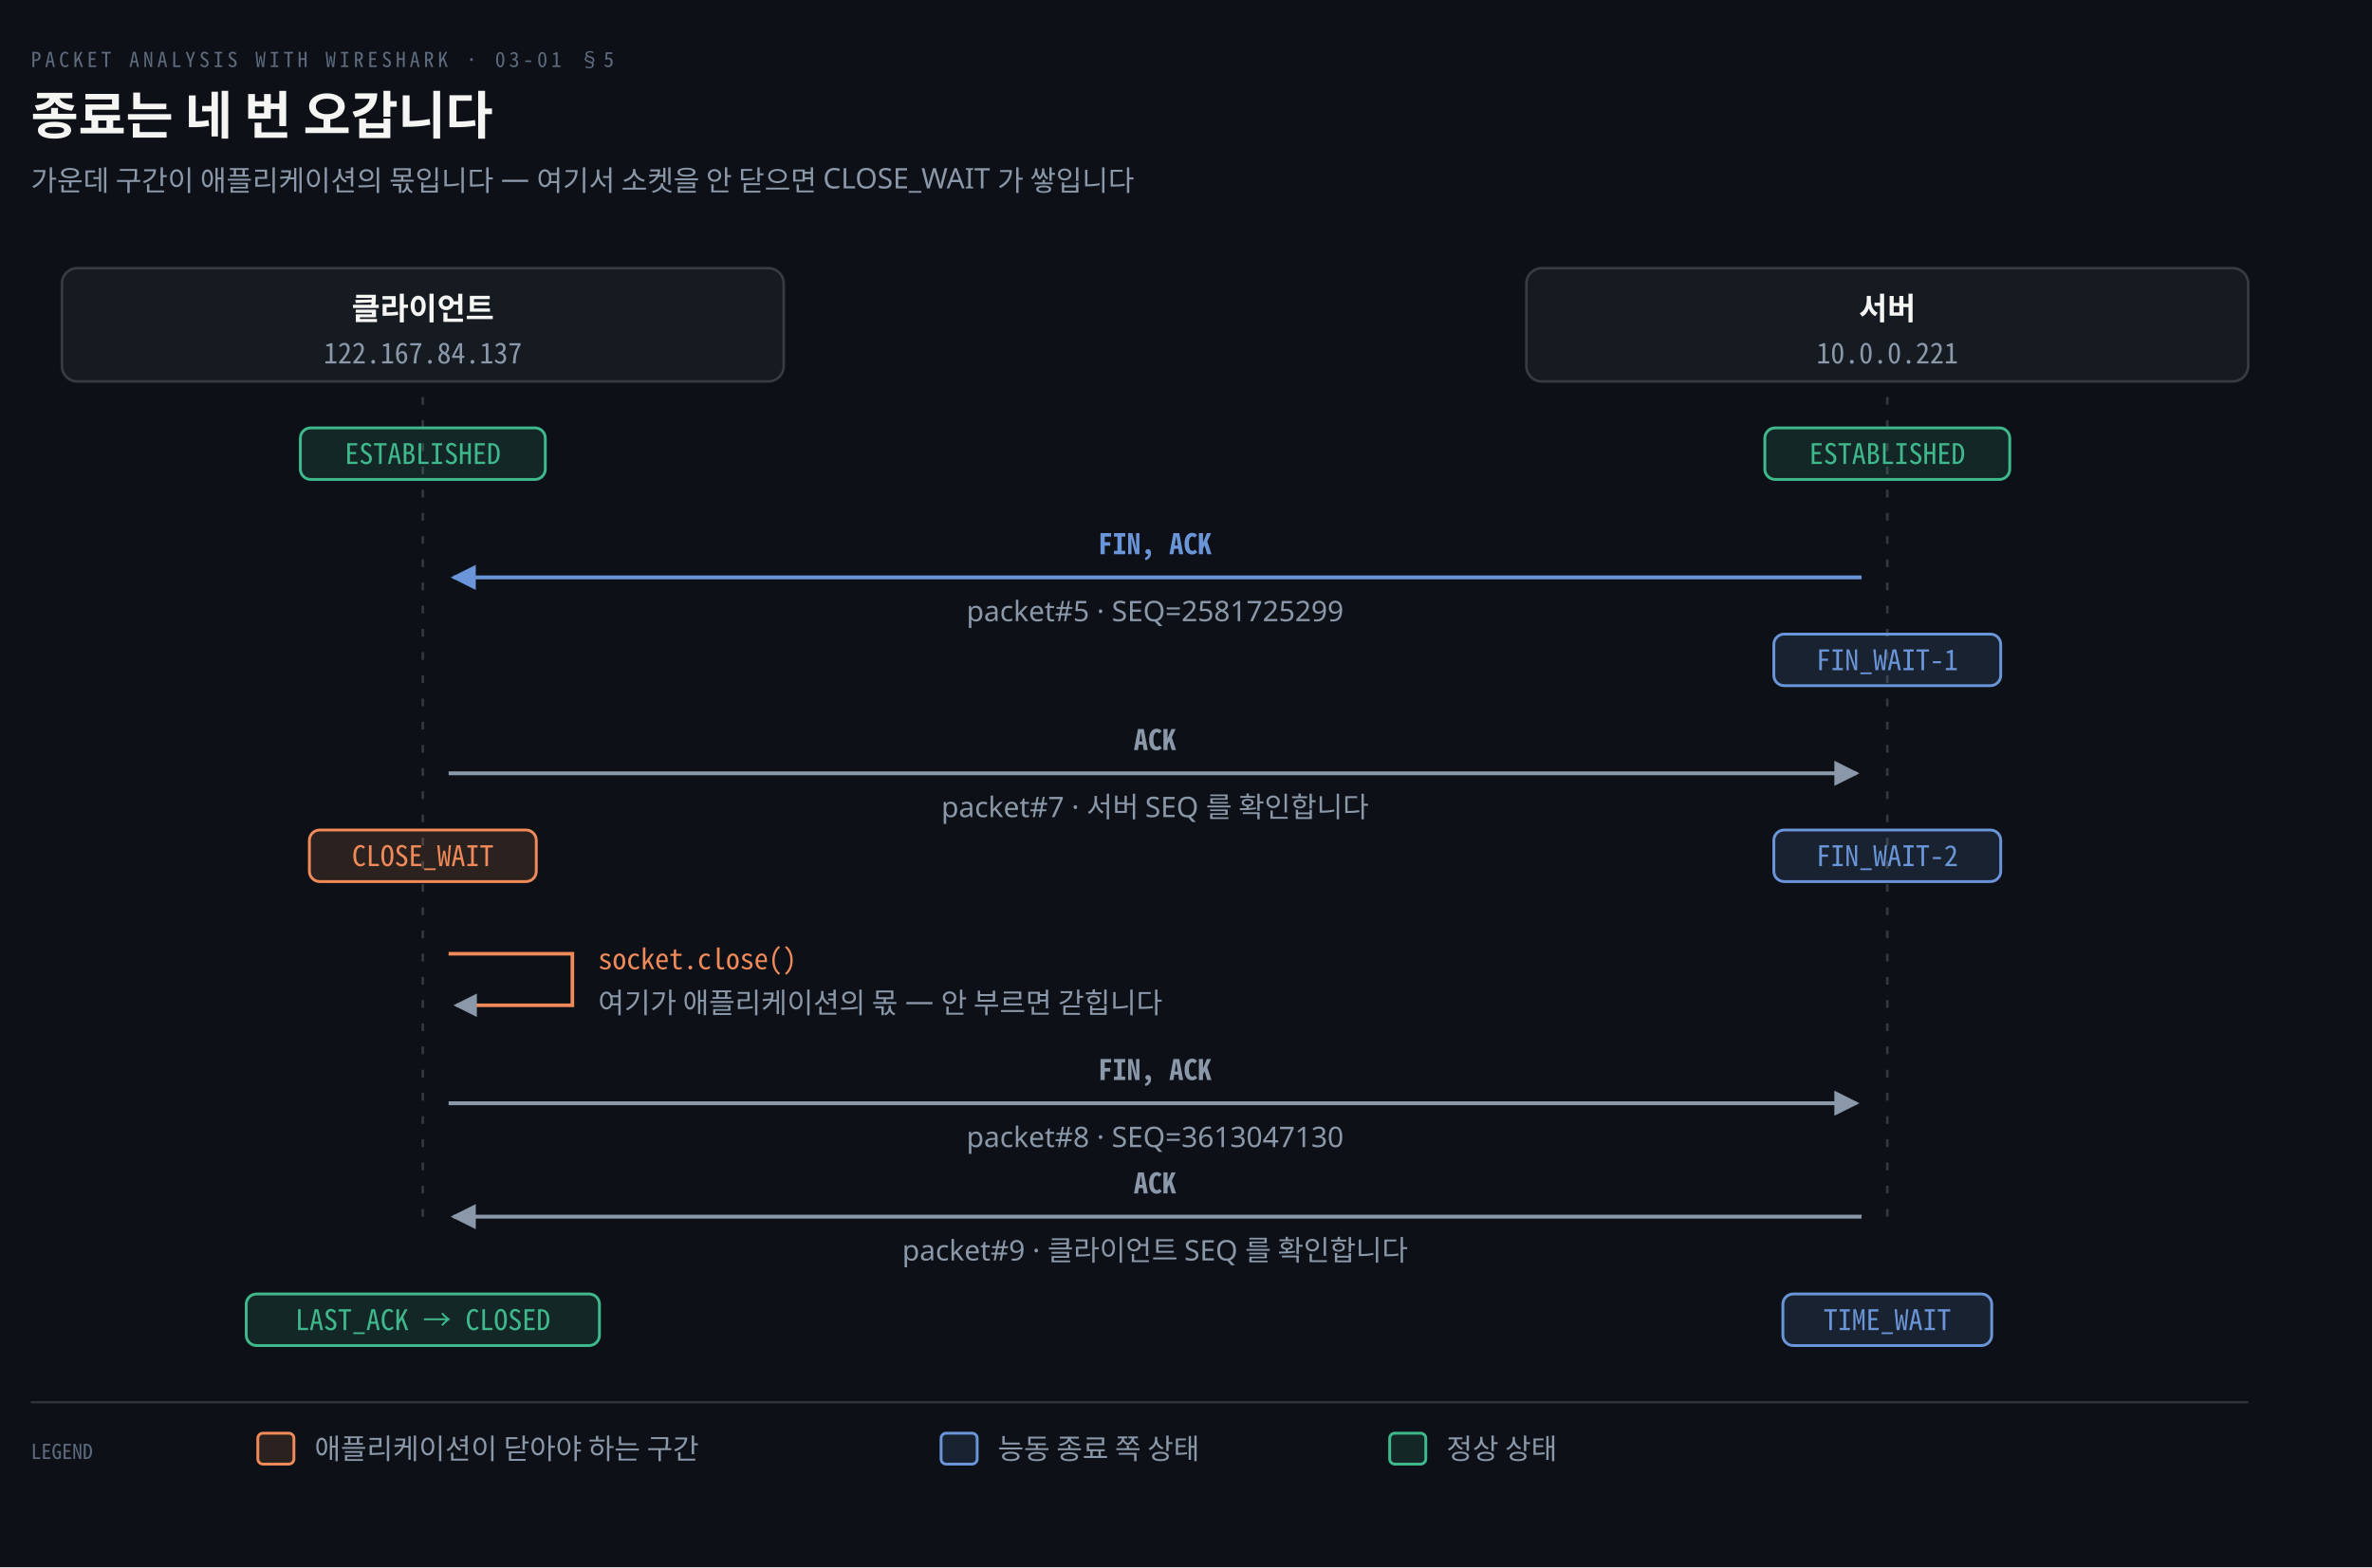
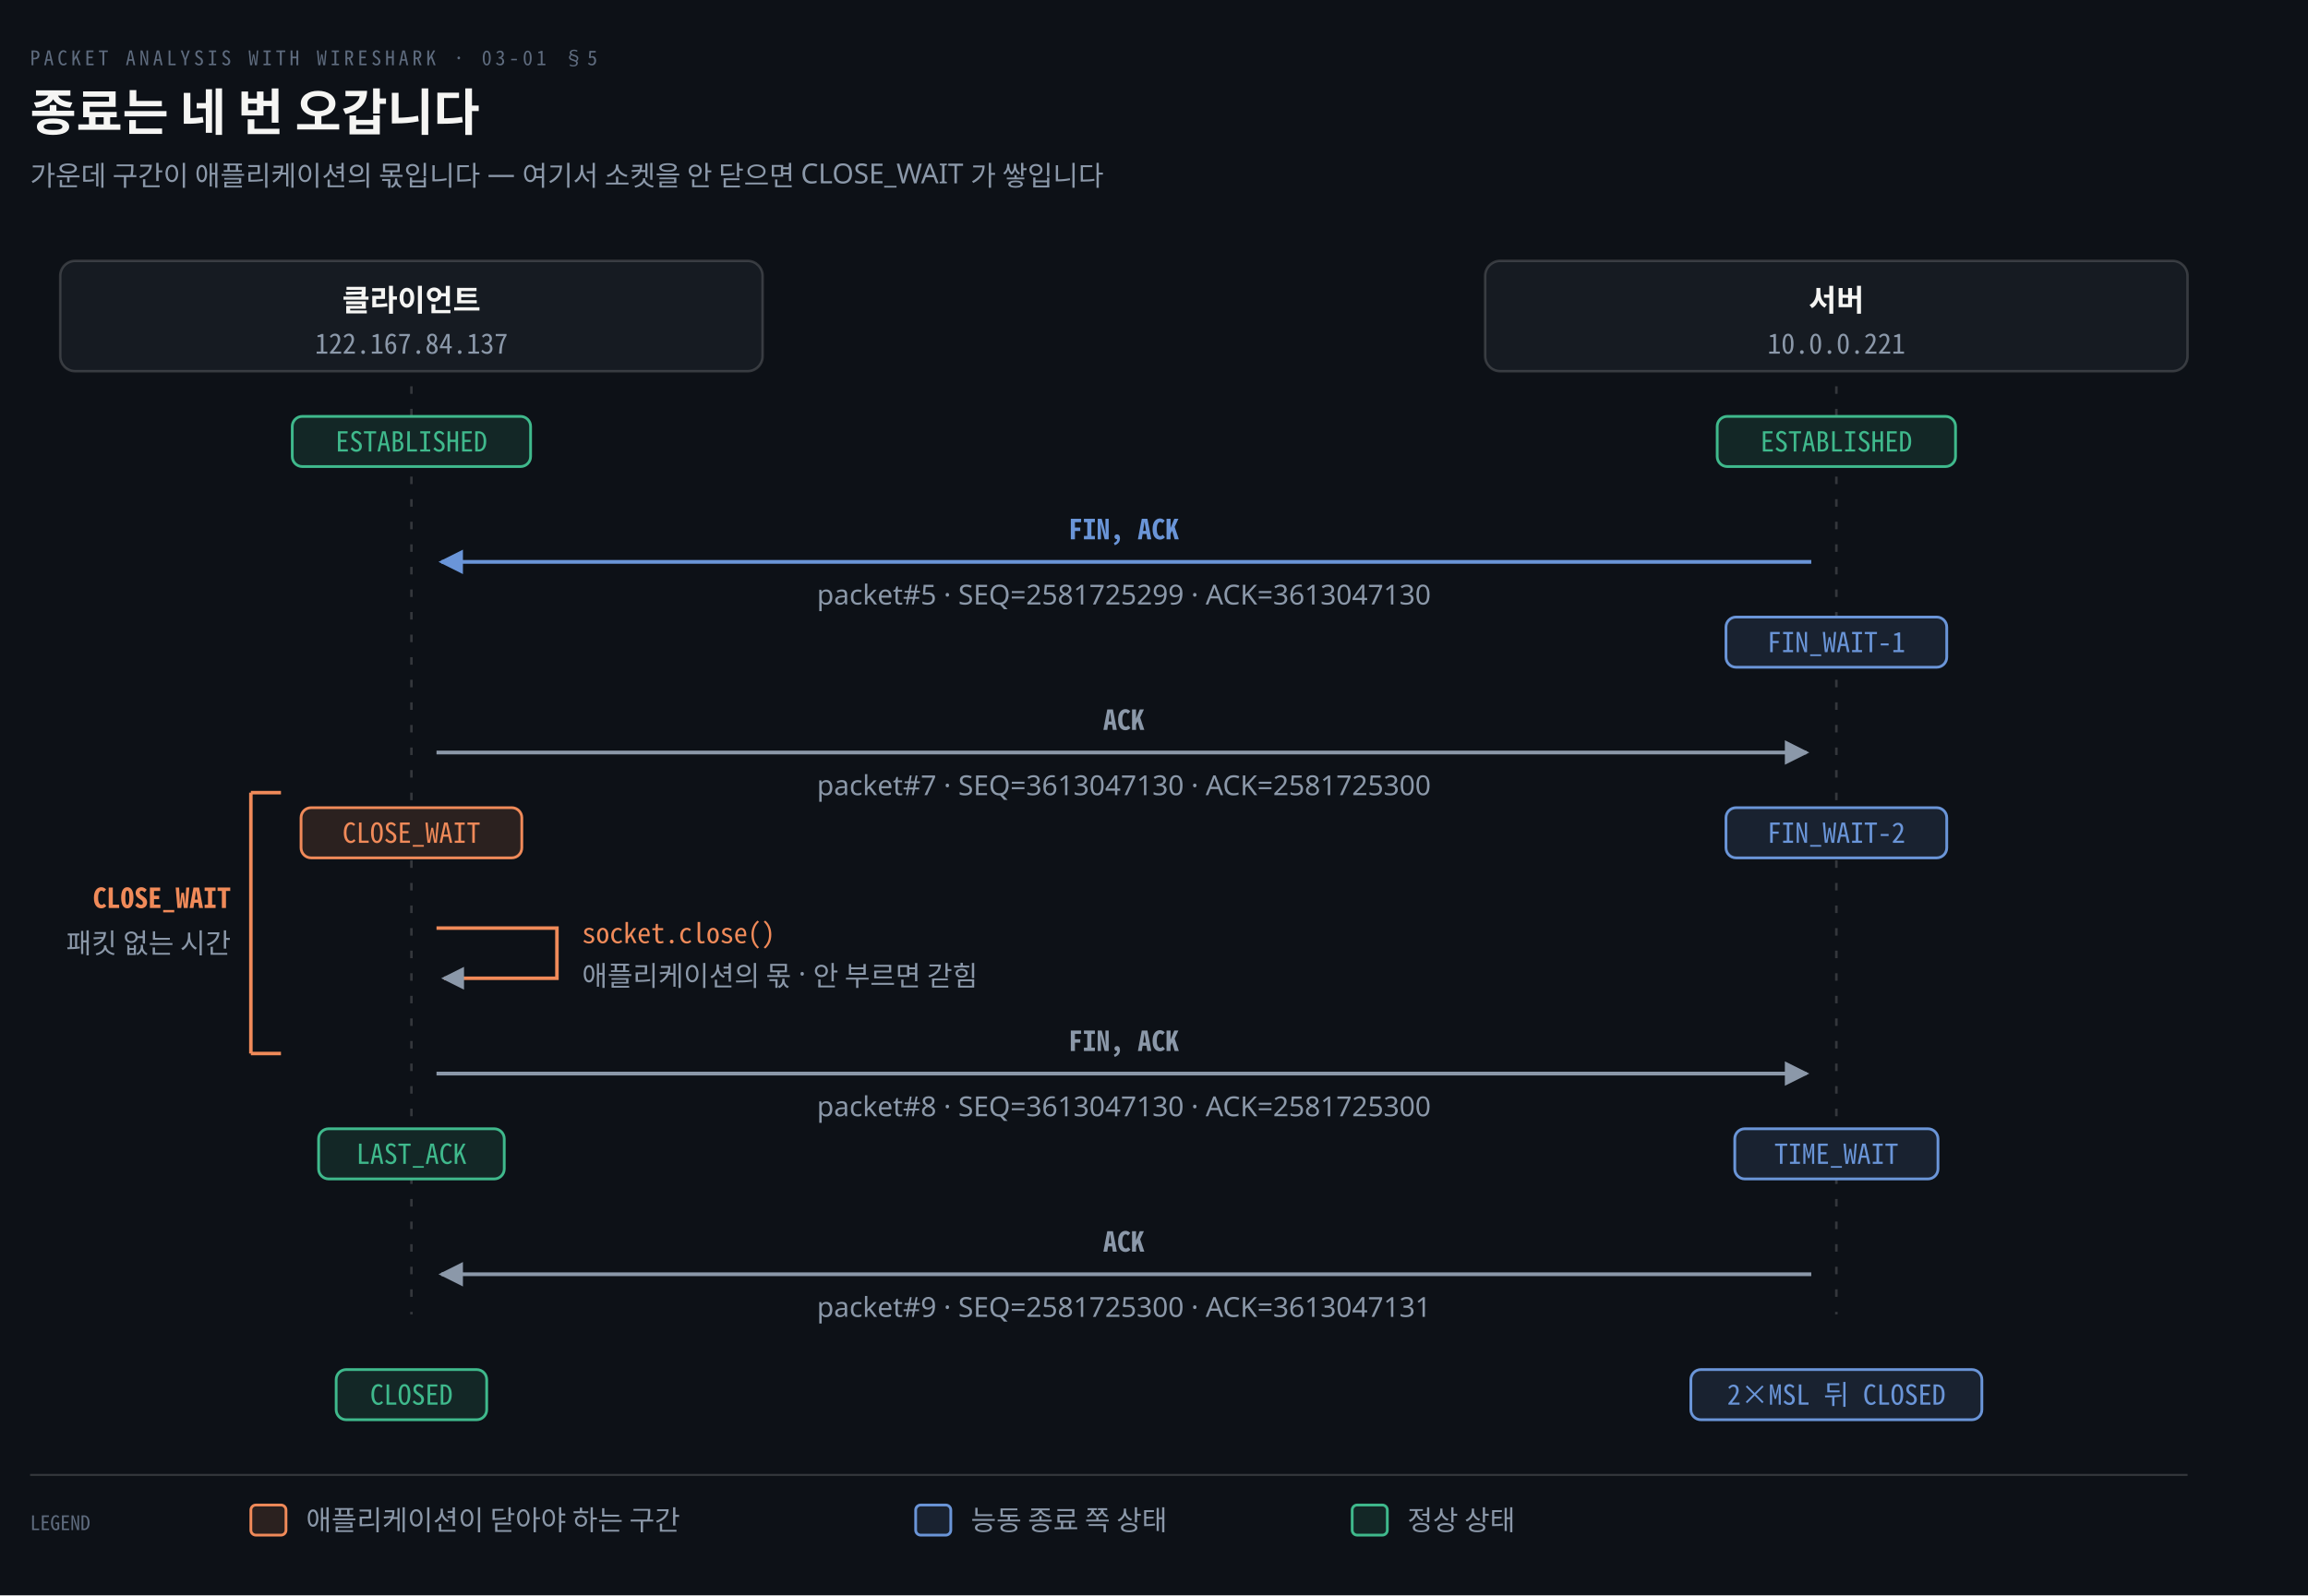
- <svg xmlns="http://www.w3.org/2000/svg" viewBox="0 0 920 608" width="100%" role="img" aria-labelledby="dt dd">
+ <svg xmlns="http://www.w3.org/2000/svg" viewBox="0 0 920 636" width="100%" role="img" aria-labelledby="dt dd">
  <defs>
    <marker id="ar" viewBox="0 0 8 8" refX="7" refY="4" markerWidth="6.5" markerHeight="6.5" orient="auto">
      <path d="M0 0 L8 4 L0 8 z" fill="#8B98A9" />
    </marker>
    <marker id="ok" viewBox="0 0 8 8" refX="7" refY="4" markerWidth="6.5" markerHeight="6.5" orient="auto">
      <path d="M0 0 L8 4 L0 8 z" fill="#3FB98C" />
    </marker>
    <marker id="warn" viewBox="0 0 8 8" refX="7" refY="4" markerWidth="6.5" markerHeight="6.5" orient="auto">
      <path d="M0 0 L8 4 L0 8 z" fill="#E3B341" />
    </marker>
    <marker id="bad" viewBox="0 0 8 8" refX="7" refY="4" markerWidth="6.5" markerHeight="6.5" orient="auto">
      <path d="M0 0 L8 4 L0 8 z" fill="#F0616D" />
    </marker>
    <marker id="info" viewBox="0 0 8 8" refX="7" refY="4" markerWidth="6.5" markerHeight="6.5" orient="auto">
      <path d="M0 0 L8 4 L0 8 z" fill="#6A95D8" />
    </marker>
    <marker id="acc" viewBox="0 0 8 8" refX="7" refY="4" markerWidth="6.5" markerHeight="6.5" orient="auto">
      <path d="M0 0 L8 4 L0 8 z" fill="#F08A59" />
    </marker>
    <marker id="soft" viewBox="0 0 8 8" refX="7" refY="4" markerWidth="6.5" markerHeight="6.5" orient="auto">
      <path d="M0 0 L8 4 L0 8 z" fill="#5E6B7E" />
    </marker>
  </defs>
-   <rect width="920" height="608" fill="#0D1117" />
+   <rect width="920" height="636" fill="#0D1117" />
  <text x="12" y="26" font-family="'Geist Mono','Noto Sans Mono CJK KR',monospace" font-size="8" letter-spacing="0.18em" fill="#5E6B7E">PACKET ANALYSIS WITH WIRESHARK · 03-01 §5</text>
  <text x="12" y="52" font-family="'Geist','Apple SD Gothic Neo','Noto Sans KR','Malgun Gothic',sans-serif" font-size="20" font-weight="600" fill="#F5F5F3">종료는 네 번 오갑니다</text>
  <text x="12" y="74" font-family="'Geist','Apple SD Gothic Neo','Noto Sans KR','Malgun Gothic',sans-serif" font-size="11" fill="#8B98A9">가운데 구간이 애플리케이션의 몫입니다 — 여기서 소켓을 안 닫으면 CLOSE_WAIT 가 쌓입니다</text>
  <rect x="24.0" y="104" width="280" height="44" rx="6" fill="#161B22" stroke="rgba(191,192,192,0.22)" stroke-width="1.0" />
  <text x="164.0" y="124" text-anchor="middle" font-family="'Geist','Apple SD Gothic Neo','Noto Sans KR','Malgun Gothic',sans-serif" font-size="12" font-weight="600" fill="#F5F5F3">클라이언트</text>
  <text x="164.0" y="141" text-anchor="middle" font-family="'Geist Mono','Noto Sans Mono CJK KR',monospace" font-size="11" font-weight="400" fill="#8B98A9">122.167.84.137</text>
  <rect x="592.0" y="104" width="280" height="44" rx="6" fill="#161B22" stroke="rgba(191,192,192,0.22)" stroke-width="1.0" />
  <text x="732.0" y="124" text-anchor="middle" font-family="'Geist','Apple SD Gothic Neo','Noto Sans KR','Malgun Gothic',sans-serif" font-size="12" font-weight="600" fill="#F5F5F3">서버</text>
  <text x="732.0" y="141" text-anchor="middle" font-family="'Geist Mono','Noto Sans Mono CJK KR',monospace" font-size="11" font-weight="400" fill="#8B98A9">10.0.0.221</text>
-   <line x1="164.0" y1="154" x2="164.0" y2="472" stroke="rgba(191,192,192,0.22)" stroke-width="1.0" stroke-dasharray="3 6" />
-   <line x1="732.0" y1="154" x2="732.0" y2="472" stroke="rgba(191,192,192,0.22)" stroke-width="1.0" stroke-dasharray="3 6" />
+   <line x1="164.0" y1="154" x2="164.0" y2="524" stroke="rgba(191,192,192,0.22)" stroke-width="1.0" stroke-dasharray="3 6" />
+   <line x1="732.0" y1="154" x2="732.0" y2="524" stroke="rgba(191,192,192,0.22)" stroke-width="1.0" stroke-dasharray="3 6" />
+   <rect x="116.5" y="166" width="95.0" height="20" rx="4" fill="#0D1117" />
  <rect x="116.5" y="166" width="95.0" height="20" rx="4" fill="#3FB98C22" stroke="#3FB98C" stroke-width="1.1" />
  <text x="164.0" y="180" text-anchor="middle" font-family="'Geist Mono','Noto Sans Mono CJK KR',monospace" font-size="11" font-weight="400" fill="#3FB98C">ESTABLISHED</text>
+   <rect x="684.5" y="166" width="95.0" height="20" rx="4" fill="#0D1117" />
  <rect x="684.5" y="166" width="95.0" height="20" rx="4" fill="#3FB98C22" stroke="#3FB98C" stroke-width="1.1" />
  <text x="732.0" y="180" text-anchor="middle" font-family="'Geist Mono','Noto Sans Mono CJK KR',monospace" font-size="11" font-weight="400" fill="#3FB98C">ESTABLISHED</text>
  <path d="M 722.0 224 L 176.0 224" fill="none" stroke="#6A95D8" stroke-width="1.5" marker-end="url(#info)" />
  <text x="448.0" y="215" text-anchor="middle" font-family="'Geist Mono','Noto Sans Mono CJK KR',monospace" font-size="11" font-weight="600" fill="#6A95D8">FIN, ACK</text>
-   <text x="448.0" y="241" text-anchor="middle" font-family="'Geist','Apple SD Gothic Neo','Noto Sans KR','Malgun Gothic',sans-serif" font-size="11" font-weight="400" fill="#8B98A9">packet#5 · SEQ=2581725299</text>
+   <text x="448.0" y="241" text-anchor="middle" font-family="'Geist','Apple SD Gothic Neo','Noto Sans KR','Malgun Gothic',sans-serif" font-size="11" font-weight="400" fill="#8B98A9">packet#5 · SEQ=2581725299 · ACK=3613047130</text>
+   <rect x="688.0" y="246" width="88.0" height="20" rx="4" fill="#0D1117" />
  <rect x="688.0" y="246" width="88.0" height="20" rx="4" fill="#6A95D822" stroke="#6A95D8" stroke-width="1.1" />
  <text x="732.0" y="260" text-anchor="middle" font-family="'Geist Mono','Noto Sans Mono CJK KR',monospace" font-size="11" font-weight="400" fill="#6A95D8">FIN_WAIT-1</text>
  <path d="M 174.0 300 L 720.0 300" fill="none" stroke="#8B98A9" stroke-width="1.5" marker-end="url(#ar)" />
  <text x="448.0" y="291" text-anchor="middle" font-family="'Geist Mono','Noto Sans Mono CJK KR',monospace" font-size="11" font-weight="600" fill="#8B98A9">ACK</text>
-   <text x="448.0" y="317" text-anchor="middle" font-family="'Geist','Apple SD Gothic Neo','Noto Sans KR','Malgun Gothic',sans-serif" font-size="11" font-weight="400" fill="#8B98A9">packet#7 · 서버 SEQ 를 확인합니다</text>
+   <text x="448.0" y="317" text-anchor="middle" font-family="'Geist','Apple SD Gothic Neo','Noto Sans KR','Malgun Gothic',sans-serif" font-size="11" font-weight="400" fill="#8B98A9">packet#7 · SEQ=3613047130 · ACK=2581725300</text>
+   <rect x="120.0" y="322" width="88.0" height="20" rx="4" fill="#0D1117" />
  <rect x="120.0" y="322" width="88.0" height="20" rx="4" fill="#F08A5922" stroke="#F08A59" stroke-width="1.1" />
  <text x="164.0" y="336" text-anchor="middle" font-family="'Geist Mono','Noto Sans Mono CJK KR',monospace" font-size="11" font-weight="400" fill="#F08A59">CLOSE_WAIT</text>
+   <rect x="688.0" y="322" width="88.0" height="20" rx="4" fill="#0D1117" />
  <rect x="688.0" y="322" width="88.0" height="20" rx="4" fill="#6A95D822" stroke="#6A95D8" stroke-width="1.1" />
  <text x="732.0" y="336" text-anchor="middle" font-family="'Geist Mono','Noto Sans Mono CJK KR',monospace" font-size="11" font-weight="400" fill="#6A95D8">FIN_WAIT-2</text>
  <path d="M 174.0 370 L 222.0 370 L 222.0 390 L 177.0 390" fill="none" stroke="#F08A59" stroke-width="1.4" marker-end="url(#ar)" />
  <text x="232.0" y="376" text-anchor="start" font-family="'Geist Mono','Noto Sans Mono CJK KR',monospace" font-size="11" font-weight="400" fill="#F08A59">socket.close()</text>
-   <text x="232.0" y="393" text-anchor="start" font-family="'Geist','Apple SD Gothic Neo','Noto Sans KR','Malgun Gothic',sans-serif" font-size="11" font-weight="400" fill="#8B98A9">여기가 애플리케이션의 몫 — 안 부르면 갇힙니다</text>
+   <text x="232.0" y="393" text-anchor="start" font-family="'Geist','Apple SD Gothic Neo','Noto Sans KR','Malgun Gothic',sans-serif" font-size="11" font-weight="400" fill="#8B98A9">애플리케이션의 몫 · 안 부르면 갇힘</text>
  <path d="M 174.0 428 L 720.0 428" fill="none" stroke="#8B98A9" stroke-width="1.5" marker-end="url(#ar)" />
  <text x="448.0" y="419" text-anchor="middle" font-family="'Geist Mono','Noto Sans Mono CJK KR',monospace" font-size="11" font-weight="600" fill="#8B98A9">FIN, ACK</text>
-   <text x="448.0" y="445" text-anchor="middle" font-family="'Geist','Apple SD Gothic Neo','Noto Sans KR','Malgun Gothic',sans-serif" font-size="11" font-weight="400" fill="#8B98A9">packet#8 · SEQ=3613047130</text>
-   <path d="M 722.0 472 L 176.0 472" fill="none" stroke="#8B98A9" stroke-width="1.5" marker-end="url(#ar)" />
-   <text x="448.0" y="463" text-anchor="middle" font-family="'Geist Mono','Noto Sans Mono CJK KR',monospace" font-size="11" font-weight="600" fill="#8B98A9">ACK</text>
-   <text x="448.0" y="489" text-anchor="middle" font-family="'Geist','Apple SD Gothic Neo','Noto Sans KR','Malgun Gothic',sans-serif" font-size="11" font-weight="400" fill="#8B98A9">packet#9 · 클라이언트 SEQ 를 확인합니다</text>
-   <rect x="95.5" y="502" width="137.0" height="20" rx="4" fill="#3FB98C22" stroke="#3FB98C" stroke-width="1.1" />
-   <text x="164.0" y="516" text-anchor="middle" font-family="'Geist Mono','Noto Sans Mono CJK KR',monospace" font-size="11" font-weight="400" fill="#3FB98C">LAST_ACK → CLOSED</text>
-   <rect x="691.5" y="502" width="81.0" height="20" rx="4" fill="#6A95D822" stroke="#6A95D8" stroke-width="1.1" />
-   <text x="732.0" y="516" text-anchor="middle" font-family="'Geist Mono','Noto Sans Mono CJK KR',monospace" font-size="11" font-weight="400" fill="#6A95D8">TIME_WAIT</text>
-   <line x1="12" y1="544" x2="872" y2="544" stroke="rgba(191,192,192,0.22)" stroke-width="0.8" />
-   <text x="12" y="566" text-anchor="start" font-family="'Geist Mono','Noto Sans Mono CJK KR',monospace" font-size="8" font-weight="400" fill="#5E6B7E">LEGEND</text>
-   <rect x="100" y="556" width="14" height="12" rx="2" fill="#F08A5922" stroke="#F08A59" stroke-width="1.1" />
-   <text x="122" y="566" text-anchor="start" font-family="'Geist','Apple SD Gothic Neo','Noto Sans KR','Malgun Gothic',sans-serif" font-size="11" font-weight="400" fill="#8B98A9">애플리케이션이 닫아야 하는 구간</text>
-   <rect x="365" y="556" width="14" height="12" rx="2" fill="#6A95D822" stroke="#6A95D8" stroke-width="1.1" />
-   <text x="387" y="566" text-anchor="start" font-family="'Geist','Apple SD Gothic Neo','Noto Sans KR','Malgun Gothic',sans-serif" font-size="11" font-weight="400" fill="#8B98A9">능동 종료 쪽 상태</text>
-   <rect x="539" y="556" width="14" height="12" rx="2" fill="#3FB98C22" stroke="#3FB98C" stroke-width="1.1" />
-   <text x="561" y="566" text-anchor="start" font-family="'Geist','Apple SD Gothic Neo','Noto Sans KR','Malgun Gothic',sans-serif" font-size="11" font-weight="400" fill="#8B98A9">정상 상태</text>
+   <text x="448.0" y="445" text-anchor="middle" font-family="'Geist','Apple SD Gothic Neo','Noto Sans KR','Malgun Gothic',sans-serif" font-size="11" font-weight="400" fill="#8B98A9">packet#8 · SEQ=3613047130 · ACK=2581725300</text>
+   <rect x="127.0" y="450" width="74.0" height="20" rx="4" fill="#0D1117" />
+   <rect x="127.0" y="450" width="74.0" height="20" rx="4" fill="#3FB98C22" stroke="#3FB98C" stroke-width="1.1" />
+   <text x="164.0" y="464" text-anchor="middle" font-family="'Geist Mono','Noto Sans Mono CJK KR',monospace" font-size="11" font-weight="400" fill="#3FB98C">LAST_ACK</text>
+   <rect x="691.5" y="450" width="81.0" height="20" rx="4" fill="#0D1117" />
+   <rect x="691.5" y="450" width="81.0" height="20" rx="4" fill="#6A95D822" stroke="#6A95D8" stroke-width="1.1" />
+   <text x="732.0" y="464" text-anchor="middle" font-family="'Geist Mono','Noto Sans Mono CJK KR',monospace" font-size="11" font-weight="400" fill="#6A95D8">TIME_WAIT</text>
+   <path d="M 722.0 508 L 176.0 508" fill="none" stroke="#8B98A9" stroke-width="1.5" marker-end="url(#ar)" />
+   <text x="448.0" y="499" text-anchor="middle" font-family="'Geist Mono','Noto Sans Mono CJK KR',monospace" font-size="11" font-weight="600" fill="#8B98A9">ACK</text>
+   <text x="448.0" y="525" text-anchor="middle" font-family="'Geist','Apple SD Gothic Neo','Noto Sans KR','Malgun Gothic',sans-serif" font-size="11" font-weight="400" fill="#8B98A9">packet#9 · SEQ=2581725300 · ACK=3613047131</text>
+   <rect x="134.0" y="546" width="60.0" height="20" rx="4" fill="#0D1117" />
+   <rect x="134.0" y="546" width="60.0" height="20" rx="4" fill="#3FB98C22" stroke="#3FB98C" stroke-width="1.1" />
+   <text x="164.0" y="560" text-anchor="middle" font-family="'Geist Mono','Noto Sans Mono CJK KR',monospace" font-size="11" font-weight="400" fill="#3FB98C">CLOSED</text>
+   <rect x="674.0" y="546" width="116.0" height="20" rx="4" fill="#0D1117" />
+   <rect x="674.0" y="546" width="116.0" height="20" rx="4" fill="#6A95D822" stroke="#6A95D8" stroke-width="1.1" />
+   <text x="732.0" y="560" text-anchor="middle" font-family="'Geist Mono','Noto Sans Mono CJK KR',monospace" font-size="11" font-weight="400" fill="#6A95D8">2×MSL 뒤 CLOSED</text>
+   <line x1="100.0" y1="316" x2="100.0" y2="420" stroke="#F08A59" stroke-width="1.4" />
+   <line x1="100.0" y1="316" x2="112.0" y2="316" stroke="#F08A59" stroke-width="1.4" />
+   <line x1="100.0" y1="420" x2="112.0" y2="420" stroke="#F08A59" stroke-width="1.4" />
+   <text x="92.0" y="362" text-anchor="end" font-family="'Geist Mono','Noto Sans Mono CJK KR',monospace" font-size="11" font-weight="600" fill="#F08A59">CLOSE_WAIT</text>
+   <text x="92.0" y="380" text-anchor="end" font-family="'Geist','Apple SD Gothic Neo','Noto Sans KR','Malgun Gothic',sans-serif" font-size="11" font-weight="400" fill="#8B98A9">패킷 없는 시간</text>
+   <line x1="12" y1="588" x2="872" y2="588" stroke="rgba(191,192,192,0.22)" stroke-width="0.8" />
+   <text x="12" y="610" text-anchor="start" font-family="'Geist Mono','Noto Sans Mono CJK KR',monospace" font-size="8" font-weight="400" fill="#5E6B7E">LEGEND</text>
+   <rect x="100" y="600" width="14" height="12" rx="2" fill="#F08A5922" stroke="#F08A59" stroke-width="1.1" />
+   <text x="122" y="610" text-anchor="start" font-family="'Geist','Apple SD Gothic Neo','Noto Sans KR','Malgun Gothic',sans-serif" font-size="11" font-weight="400" fill="#8B98A9">애플리케이션이 닫아야 하는 구간</text>
+   <rect x="365" y="600" width="14" height="12" rx="2" fill="#6A95D822" stroke="#6A95D8" stroke-width="1.1" />
+   <text x="387" y="610" text-anchor="start" font-family="'Geist','Apple SD Gothic Neo','Noto Sans KR','Malgun Gothic',sans-serif" font-size="11" font-weight="400" fill="#8B98A9">능동 종료 쪽 상태</text>
+   <rect x="539" y="600" width="14" height="12" rx="2" fill="#3FB98C22" stroke="#3FB98C" stroke-width="1.1" />
+   <text x="561" y="610" text-anchor="start" font-family="'Geist','Apple SD Gothic Neo','Noto Sans KR','Malgun Gothic',sans-serif" font-size="11" font-weight="400" fill="#8B98A9">정상 상태</text>
</svg>
